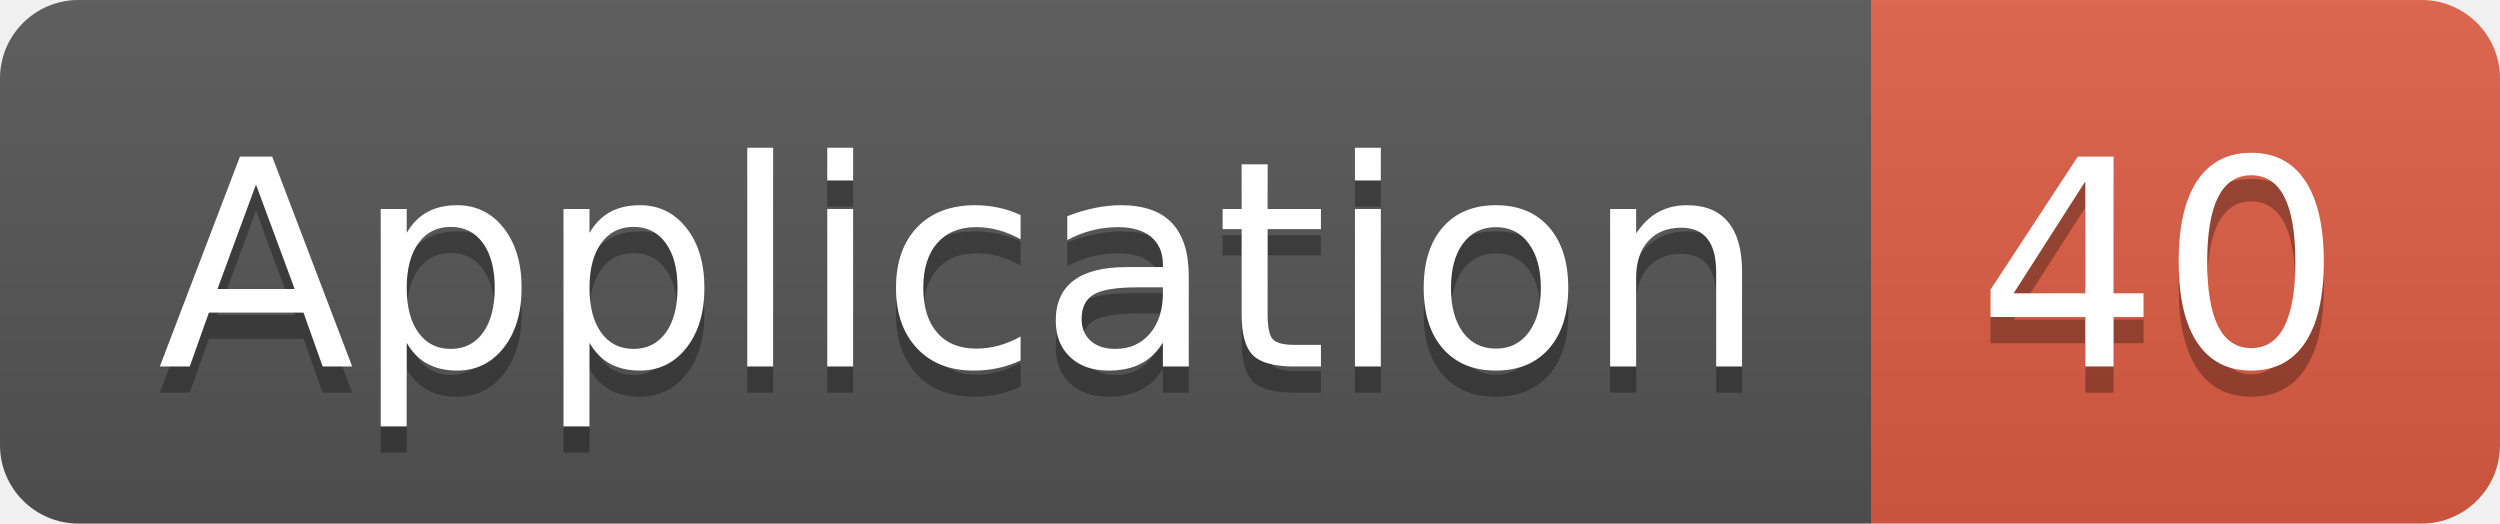
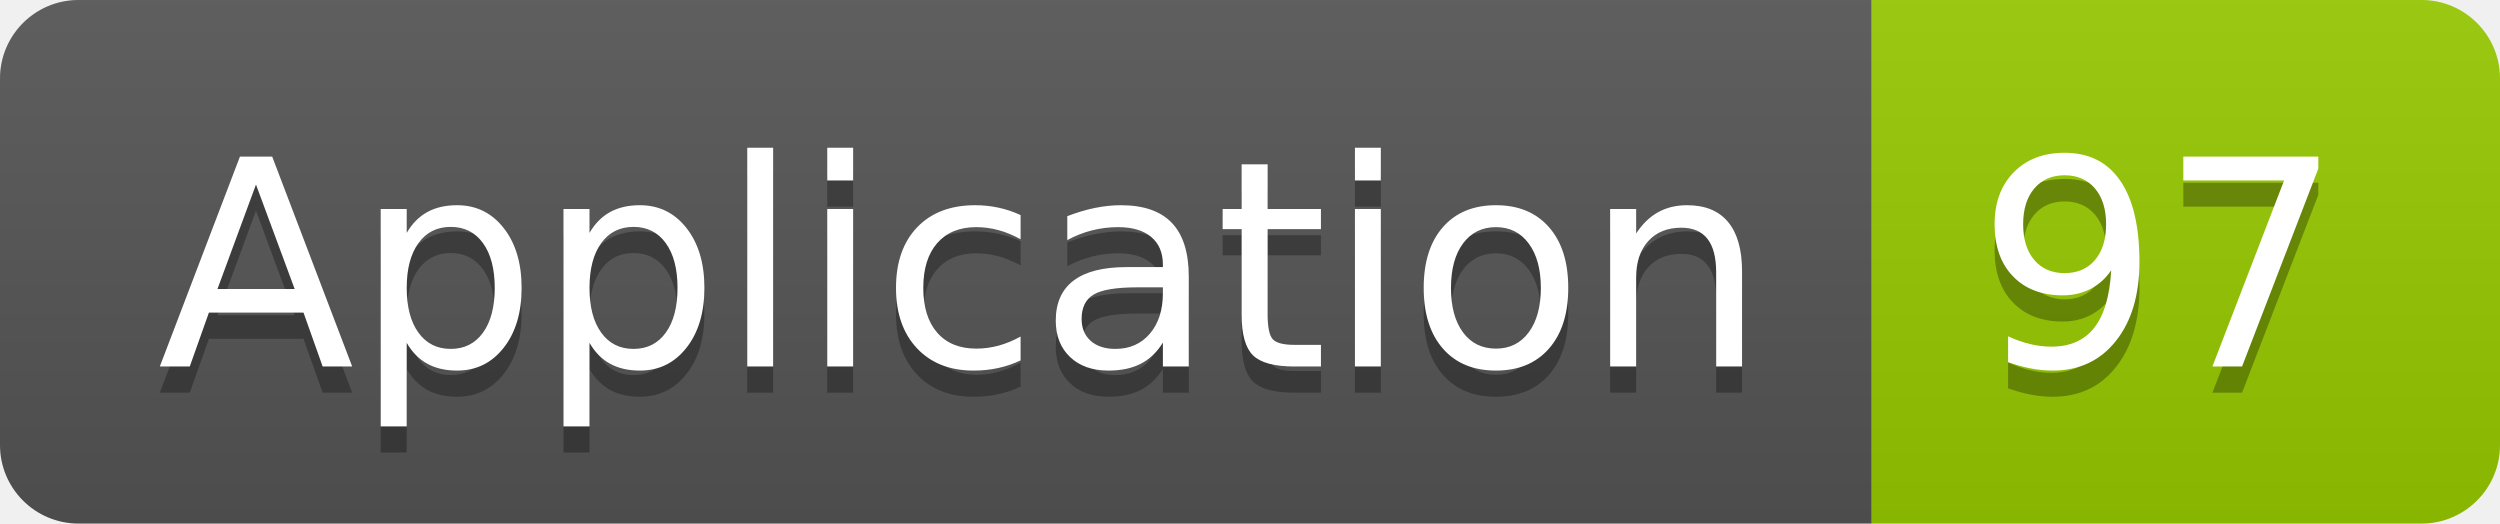
<svg xmlns="http://www.w3.org/2000/svg" width="95.5" height="20">
  <linearGradient id="smooth" x2="0" y2="100%">
    <stop offset="0" stop-color="#bbb" stop-opacity=".1" />
    <stop offset="1" stop-opacity=".1" />
  </linearGradient>
  <clipPath id="round">
    <rect width="95.5" height="20" rx="3" fill="#fff" />
  </clipPath>
  <g clip-path="url(#round)">
    <rect width="71.5" height="20" fill="#555" />
-     <rect x="71.5" width="24.0" height="20" fill="#e05d44" />
+     <rect x="71.5" width="24.0" height="20" fill="#97CA00" />
    <rect width="95.5" height="20" fill="url(#smooth)" />
  </g>
  <g fill="#fff" text-anchor="middle" font-family="DejaVu Sans,Verdana,Geneva,sans-serif" font-size="110">
    <text x="367.5" y="150" fill="#010101" fill-opacity=".3" transform="scale(0.1)" textLength="615.0" lengthAdjust="spacing">Application</text>
    <text x="367.5" y="140" transform="scale(0.1)" textLength="615.0" lengthAdjust="spacing">Application</text>
-     <text x="825.0" y="150" fill="#010101" fill-opacity=".3" transform="scale(0.1)" textLength="140.0" lengthAdjust="spacing">40</text>
-     <text x="825.0" y="140" transform="scale(0.1)" textLength="140.0" lengthAdjust="spacing">40</text>
+     <text x="825.0" y="150" fill="#010101" fill-opacity=".3" transform="scale(0.1)" textLength="140.0" lengthAdjust="spacing">97</text>
+     <text x="825.0" y="140" transform="scale(0.1)" textLength="140.0" lengthAdjust="spacing">97</text>
  </g>
</svg>
